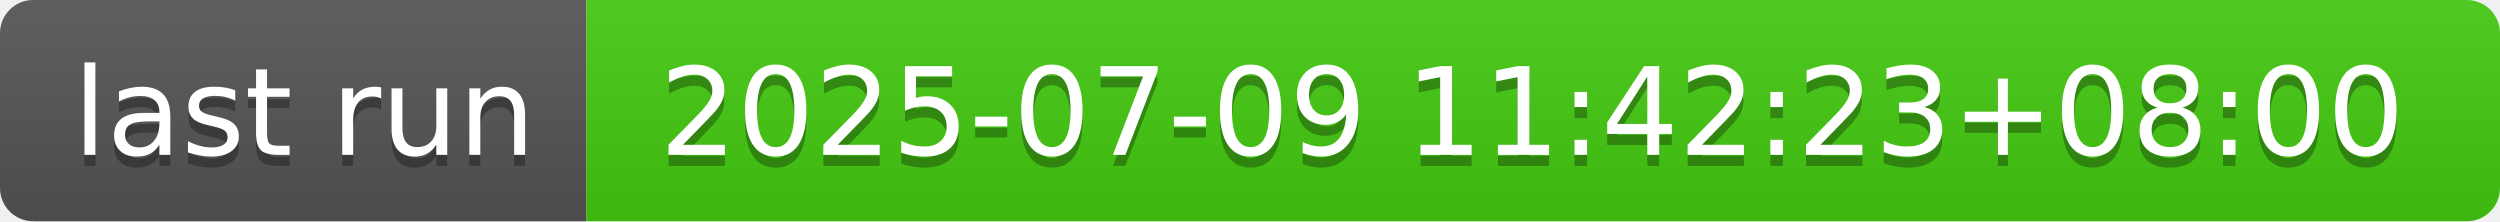
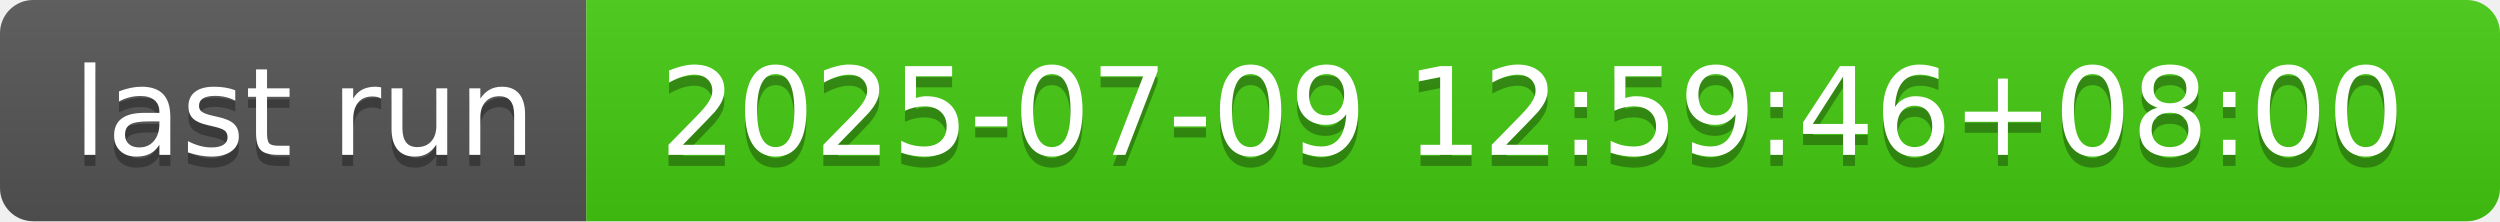
- <svg xmlns="http://www.w3.org/2000/svg" width="226" height="20" role="img" aria-label="last run: 2025-07-09 11:42:23+08:00">
+ <svg xmlns="http://www.w3.org/2000/svg" width="226" height="20" role="img" aria-label="last run: 2025-07-09 12:59:46+08:00">
  <linearGradient id="s" x2="0" y2="100%">
    <stop offset="0" stop-color="#bbb" stop-opacity=".1" />
    <stop offset="1" stop-opacity=".1" />
  </linearGradient>
  <clipPath id="r">
    <rect width="226" height="20" rx="3" fill="#fff" />
  </clipPath>
  <g clip-path="url(#r)">
    <rect width="53" height="20" fill="#555" />
    <rect x="53" width="173" height="20" fill="#4c1" />
    <rect width="226" height="20" fill="url(#s)" />
  </g>
  <g fill="#fff" text-anchor="middle" font-family="Verdana,Geneva,DejaVu Sans,sans-serif" text-rendering="geometricPrecision" font-size="110">
    <text aria-hidden="true" x="275" y="150" fill="#010101" fill-opacity=".3" transform="scale(.1)" textLength="430">last run</text>
    <text x="275" y="140" transform="scale(.1)" fill="#fff" textLength="430">last run</text>
-     <text aria-hidden="true" x="1385" y="150" fill="#010101" fill-opacity=".3" transform="scale(.1)" textLength="1630">2025-07-09 11:42:23+08:00</text>
-     <text x="1385" y="140" transform="scale(.1)" fill="#fff" textLength="1630">2025-07-09 11:42:23+08:00</text>
+     <text aria-hidden="true" x="1385" y="150" fill="#010101" fill-opacity=".3" transform="scale(.1)" textLength="1630">2025-07-09 12:59:46+08:00</text>
+     <text x="1385" y="140" transform="scale(.1)" fill="#fff" textLength="1630">2025-07-09 12:59:46+08:00</text>
  </g>
</svg>
